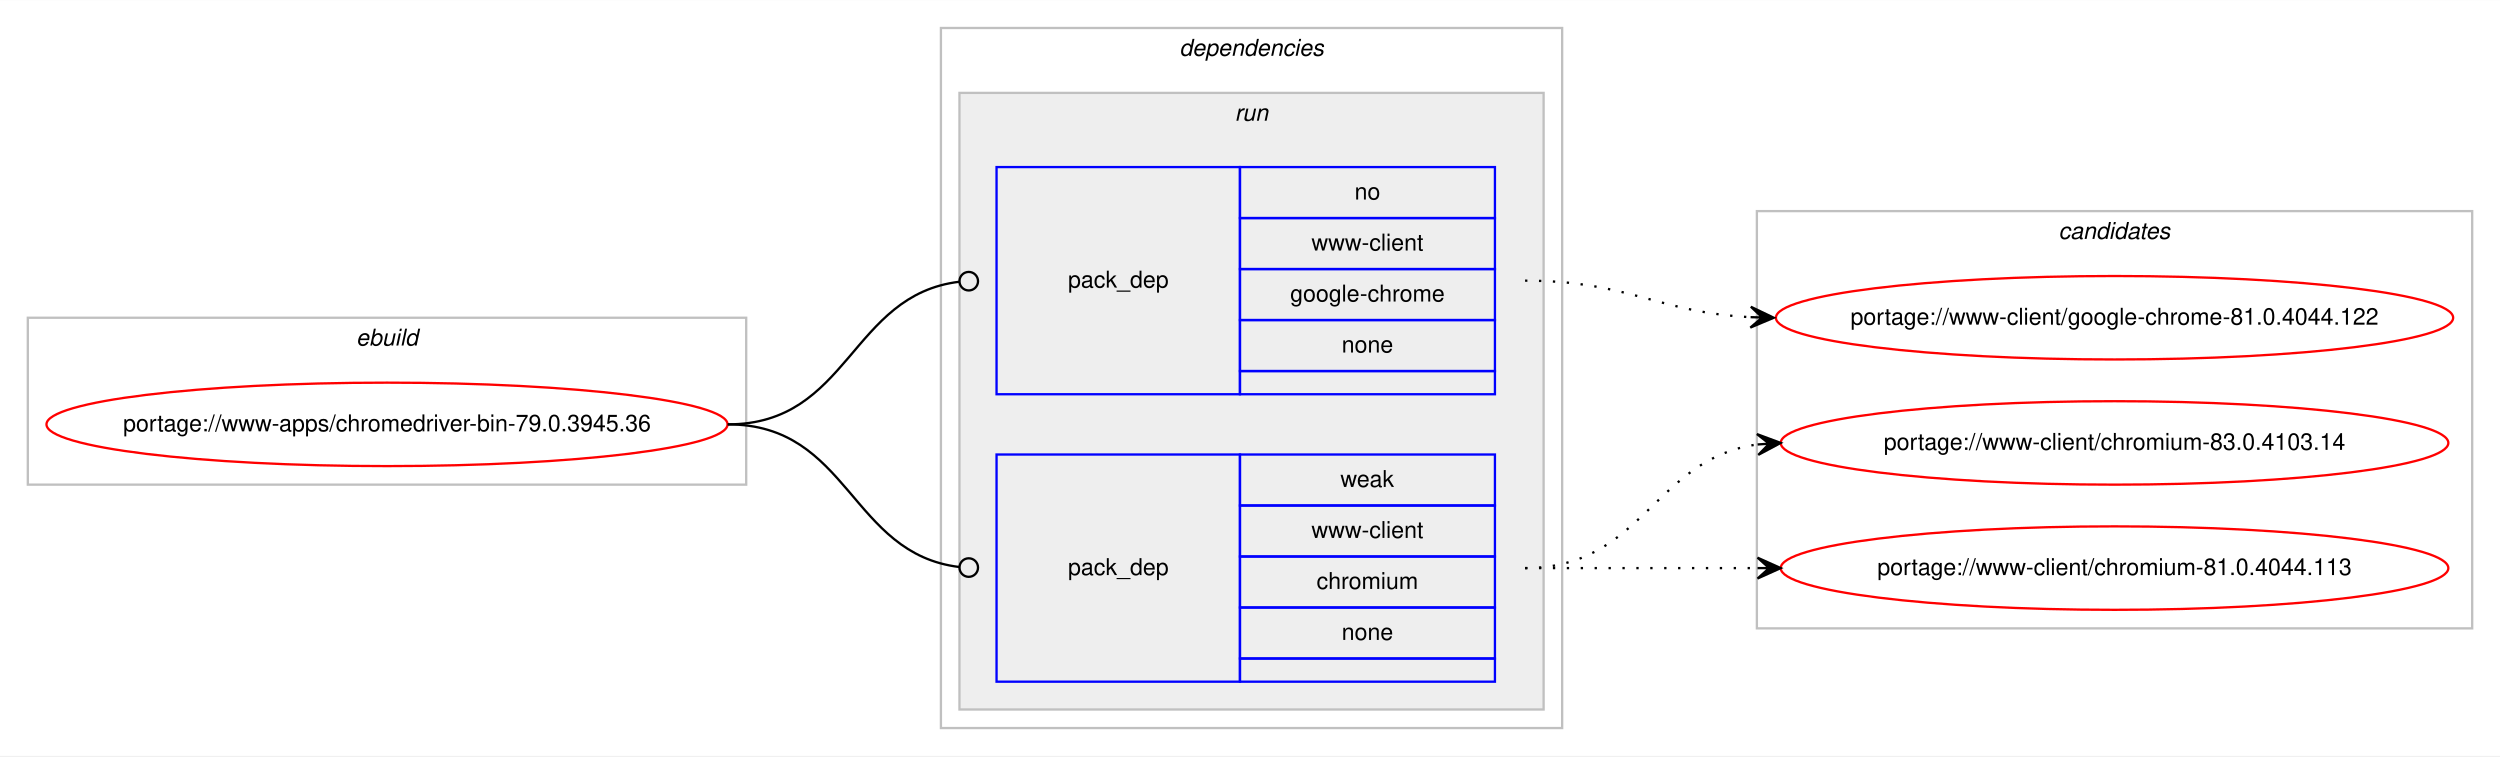
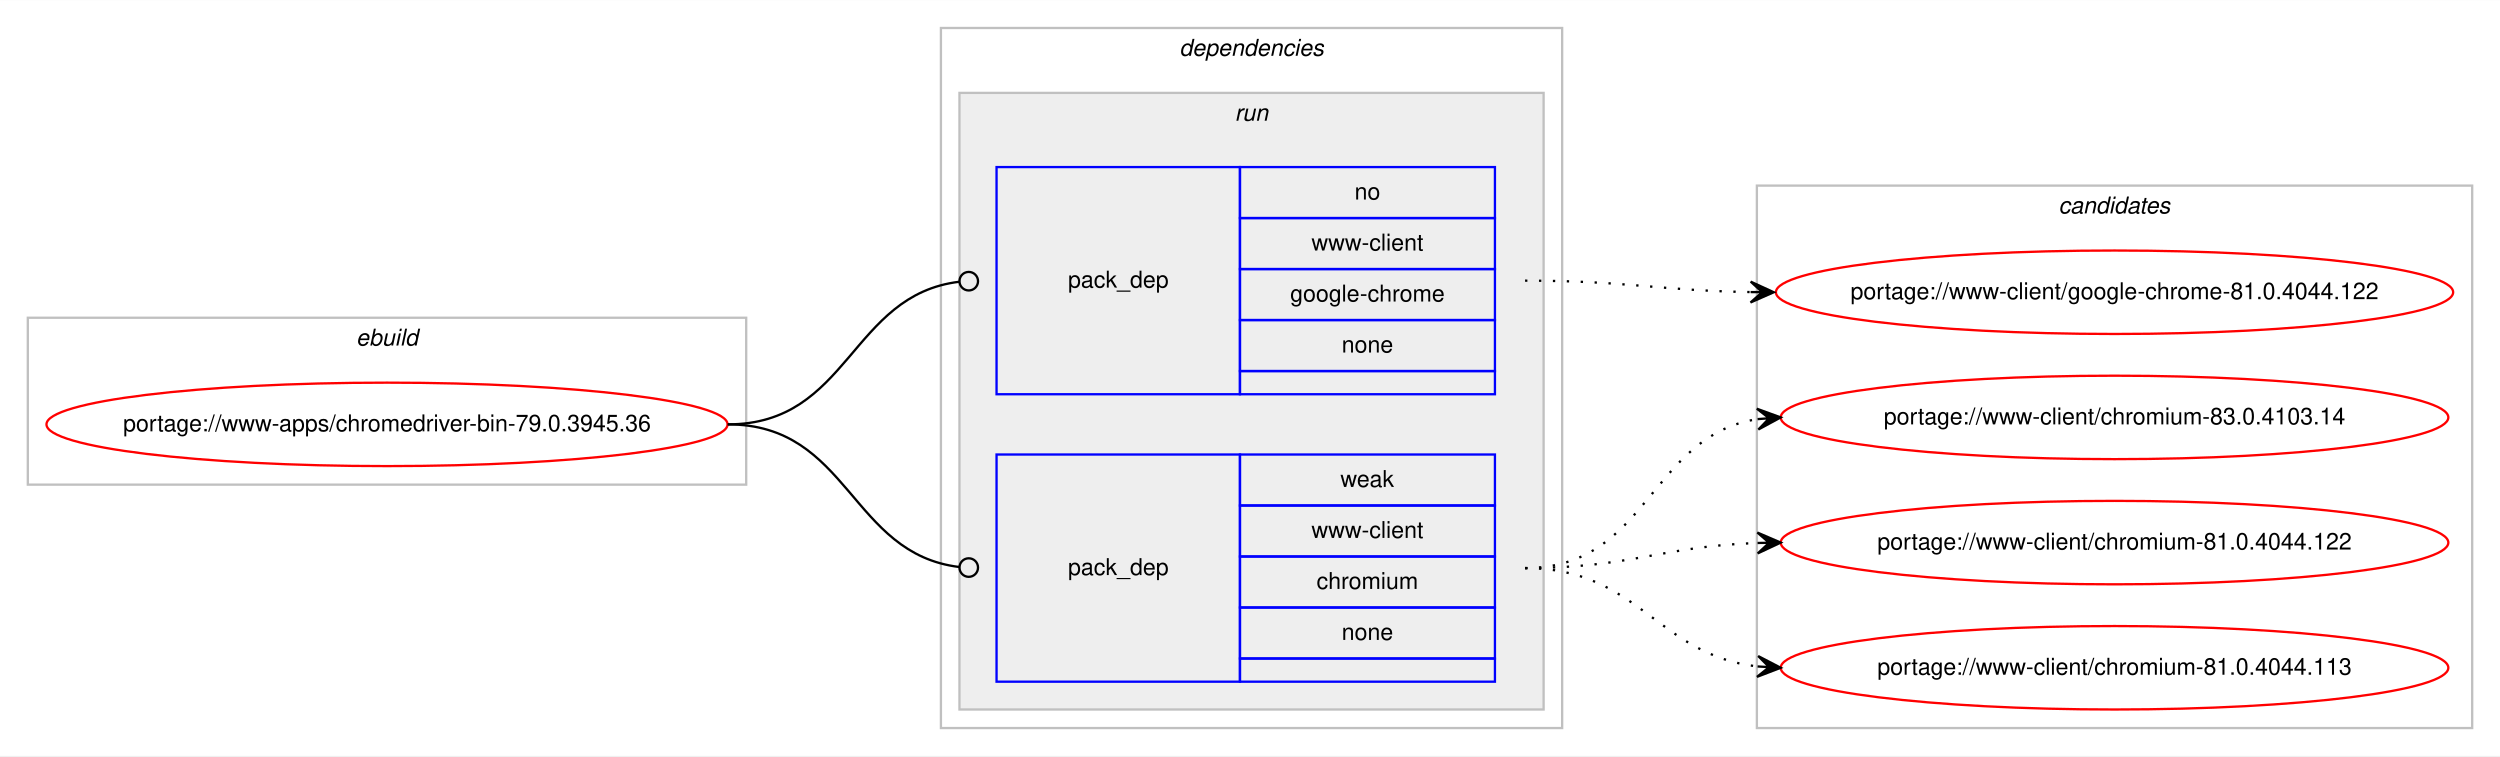
<svg xmlns="http://www.w3.org/2000/svg" xmlns:xlink="http://www.w3.org/1999/xlink" width="1078pt" height="326pt" viewBox="0.00 0.00 1078.48 326.00">
  <g id="graph0" class="graph" transform="scale(1 1) rotate(0) translate(4 322)">
    <polygon fill="#ffffff" stroke="transparent" points="-4,4 -4,-322 1074.484,-322 1074.484,4 -4,4" />
    <g id="clust1" class="cluster">
      <polygon fill="none" stroke="#c0c0c0" points="8,-113 8,-185 317.904,-185 317.904,-113 8,-113" />
      <text text-anchor="start" x="149.615" y="-173" font-family="Helvetica,sans-Serif" font-style="italic" font-size="10.00" fill="#000000">ebuild</text>
    </g>
    <g id="clust2" class="cluster">
      <polygon fill="none" stroke="#c0c0c0" points="401.904,-8 401.904,-310 669.904,-310 669.904,-8 401.904,-8" />
      <text text-anchor="start" x="504.779" y="-298" font-family="Helvetica,sans-Serif" font-style="italic" font-size="10.00" fill="#000000">dependencies</text>
    </g>
    <g id="clust5" class="cluster">
      <polygon fill="#eeeeee" stroke="#c0c0c0" points="409.904,-16 409.904,-282 661.904,-282 661.904,-16 409.904,-16" />
      <text text-anchor="start" x="528.68" y="-270" font-family="Helvetica,sans-Serif" font-style="italic" font-size="10.00" fill="#000000">run</text>
    </g>
    <g id="clust8" class="cluster">
-       <polygon fill="none" stroke="#c0c0c0" points="753.904,-51 753.904,-231 1062.484,-231 1062.484,-51 753.904,-51" />
-       <text text-anchor="start" x="884.018" y="-219" font-family="Helvetica,sans-Serif" font-style="italic" font-size="10.00" fill="#000000">candidates</text>
+       <polygon fill="none" stroke="#c0c0c0" points="753.904,-8 753.904,-242 1062.484,-242 1062.484,-8 753.904,-8" />
+       <text text-anchor="start" x="884.018" y="-230" font-family="Helvetica,sans-Serif" font-style="italic" font-size="10.00" fill="#000000">candidates</text>
    </g>
    <g id="node1" class="node">
      <g id="a_node1">
        <a xlink:href="../www-apps/chromedriver-bin-79.0.3945.36.svg" xlink:title="portage://www-apps/chromedriver-bin-79.0.3945.36">
          <ellipse fill="none" stroke="#ff0000" cx="162.952" cy="-139" rx="146.904" ry="18" />
          <text text-anchor="middle" x="162.952" y="-136" font-family="Helvetica,sans-Serif" font-size="10.00" fill="#000000">portage://www-apps/chromedriver-bin-79.0.3945.36</text>
        </a>
      </g>
    </g>
    <g id="node2" class="node">
      <polygon fill="none" stroke="#0000ff" points="425.904,-152 425.904,-250 530.904,-250 530.904,-152 425.904,-152" />
      <text text-anchor="start" x="456.727" y="-198" font-family="Helvetica,sans-Serif" font-size="10.00" fill="#000000">pack_dep</text>
      <polygon fill="none" stroke="#0000ff" points="530.904,-228 530.904,-250 640.904,-250 640.904,-228 530.904,-228" />
      <text text-anchor="start" x="580.345" y="-236" font-family="Helvetica,sans-Serif" font-size="10.00" fill="#000000">no</text>
      <polygon fill="none" stroke="#0000ff" points="530.904,-206 530.904,-228 640.904,-228 640.904,-206 530.904,-206" />
      <text text-anchor="start" x="561.743" y="-214" font-family="Helvetica,sans-Serif" font-size="10.00" fill="#000000">www-client</text>
      <polygon fill="none" stroke="#0000ff" points="530.904,-184 530.904,-206 640.904,-206 640.904,-184 530.904,-184" />
      <text text-anchor="start" x="552.565" y="-192" font-family="Helvetica,sans-Serif" font-size="10.00" fill="#000000">google-chrome</text>
      <polygon fill="none" stroke="#0000ff" points="530.904,-162 530.904,-184 640.904,-184 640.904,-162 530.904,-162" />
      <text text-anchor="start" x="574.786" y="-170" font-family="Helvetica,sans-Serif" font-size="10.00" fill="#000000">none</text>
      <polygon fill="none" stroke="#0000ff" points="530.904,-152 530.904,-162 640.904,-162 640.904,-152 530.904,-152" />
    </g>
    <g id="edge1" class="edge">
      <path fill="none" stroke="#000000" d="M309.952,-139C362.471,-139 362.7,-194.863 409.909,-200.537" />
      <ellipse fill="none" stroke="#000000" cx="413.911" cy="-200.768" rx="4" ry="4" />
    </g>
    <g id="node3" class="node">
      <polygon fill="none" stroke="#0000ff" points="425.904,-28 425.904,-126 530.904,-126 530.904,-28 425.904,-28" />
      <text text-anchor="start" x="456.727" y="-74" font-family="Helvetica,sans-Serif" font-size="10.00" fill="#000000">pack_dep</text>
      <polygon fill="none" stroke="#0000ff" points="530.904,-104 530.904,-126 640.904,-126 640.904,-104 530.904,-104" />
      <text text-anchor="start" x="574.235" y="-112" font-family="Helvetica,sans-Serif" font-size="10.00" fill="#000000">weak</text>
      <polygon fill="none" stroke="#0000ff" points="530.904,-82 530.904,-104 640.904,-104 640.904,-82 530.904,-82" />
      <text text-anchor="start" x="561.743" y="-90" font-family="Helvetica,sans-Serif" font-size="10.00" fill="#000000">www-client</text>
      <polygon fill="none" stroke="#0000ff" points="530.904,-60 530.904,-82 640.904,-82 640.904,-60 530.904,-60" />
      <text text-anchor="start" x="563.962" y="-68" font-family="Helvetica,sans-Serif" font-size="10.00" fill="#000000">chromium</text>
      <polygon fill="none" stroke="#0000ff" points="530.904,-38 530.904,-60 640.904,-60 640.904,-38 530.904,-38" />
      <text text-anchor="start" x="574.786" y="-46" font-family="Helvetica,sans-Serif" font-size="10.00" fill="#000000">none</text>
      <polygon fill="none" stroke="#0000ff" points="530.904,-28 530.904,-38 640.904,-38 640.904,-28 530.904,-28" />
    </g>
    <g id="edge2" class="edge">
      <path fill="none" stroke="#000000" d="M309.952,-139C362.471,-139 362.7,-83.137 409.909,-77.463" />
      <ellipse fill="none" stroke="#000000" cx="413.911" cy="-77.231" rx="4" ry="4" />
    </g>
    <g id="node4" class="node">
      <g id="a_node4">
        <a xlink:href="../www-client/google-chrome-81.0.4044.122.svg" xlink:title="portage://www-client/google-chrome-81.0.4044.122">
-           <ellipse fill="none" stroke="#ff0000" cx="908.194" cy="-185" rx="146.08" ry="18" />
-           <text text-anchor="middle" x="908.194" y="-182" font-family="Helvetica,sans-Serif" font-size="10.00" fill="#000000">portage://www-client/google-chrome-81.0.4044.122</text>
+           <ellipse fill="none" stroke="#ff0000" cx="908.194" cy="-196" rx="146.08" ry="18" />
+           <text text-anchor="middle" x="908.194" y="-193" font-family="Helvetica,sans-Serif" font-size="10.00" fill="#000000">portage://www-client/google-chrome-81.0.4044.122</text>
        </a>
      </g>
    </g>
    <g id="edge3" class="edge">
-       <path fill="none" stroke="#000000" stroke-dasharray="1,5" d="M653.904,-201C698.537,-201 711.163,-187.287 751.046,-185.251" />
-       <polygon fill="#000000" stroke="#000000" points="761.194,-185 751.308,-189.746 756.195,-185.124 751.197,-185.248 751.197,-185.248 751.197,-185.248 756.195,-185.124 751.085,-180.749 761.194,-185 761.194,-185" />
+       <path fill="none" stroke="#000000" stroke-dasharray="1,5" d="M653.904,-201C698.097,-201 711.505,-196.715 751.129,-196.078" />
+       <polygon fill="#000000" stroke="#000000" points="761.194,-196 751.229,-200.578 756.194,-196.039 751.194,-196.078 751.194,-196.078 751.194,-196.078 756.194,-196.039 751.159,-191.578 761.194,-196 761.194,-196" />
    </g>
    <g id="node5" class="node">
      <g id="a_node5">
        <a xlink:href="../www-client/chromium-83.0.4103.14.svg" xlink:title="portage://www-client/chromium-83.0.4103.14">
-           <ellipse fill="none" stroke="#ff0000" cx="908.194" cy="-131" rx="144" ry="18" />
-           <text text-anchor="middle" x="908.194" y="-128" font-family="Helvetica,sans-Serif" font-size="10.00" fill="#000000">portage://www-client/chromium-83.0.4103.14</text>
+           <ellipse fill="none" stroke="#ff0000" cx="908.194" cy="-142" rx="144" ry="18" />
+           <text text-anchor="middle" x="908.194" y="-139" font-family="Helvetica,sans-Serif" font-size="10.00" fill="#000000">portage://www-client/chromium-83.0.4103.14</text>
        </a>
      </g>
    </g>
    <g id="edge4" class="edge">
-       <path fill="none" stroke="#000000" stroke-dasharray="1,5" d="M653.904,-77C704.857,-77 709.23,-124.066 753.996,-130.317" />
-       <polygon fill="#000000" stroke="#000000" points="764.194,-131 753.915,-134.822 759.205,-130.666 754.216,-130.332 754.216,-130.332 754.216,-130.332 759.205,-130.666 754.517,-125.842 764.194,-131 764.194,-131" />
+       <path fill="none" stroke="#000000" stroke-dasharray="1,5" d="M653.904,-77C707.245,-77 707.499,-134.129 754.204,-141.27" />
+       <polygon fill="#000000" stroke="#000000" points="764.194,-142 753.892,-145.759 759.207,-141.636 754.22,-141.271 754.22,-141.271 754.22,-141.271 759.207,-141.636 754.548,-136.783 764.194,-142 764.194,-142" />
    </g>
    <g id="node6" class="node">
      <g id="a_node6">
-         <a xlink:href="../www-client/chromium-81.0.4044.113.svg" xlink:title="portage://www-client/chromium-81.0.4044.113">
-           <ellipse fill="none" stroke="#ff0000" cx="908.194" cy="-77" rx="144" ry="18" />
-           <text text-anchor="middle" x="908.194" y="-74" font-family="Helvetica,sans-Serif" font-size="10.00" fill="#000000">portage://www-client/chromium-81.0.4044.113</text>
+         <a xlink:href="../www-client/chromium-81.0.4044.122.svg" xlink:title="portage://www-client/chromium-81.0.4044.122">
+           <ellipse fill="none" stroke="#ff0000" cx="908.194" cy="-88" rx="144" ry="18" />
+           <text text-anchor="middle" x="908.194" y="-85" font-family="Helvetica,sans-Serif" font-size="10.00" fill="#000000">portage://www-client/chromium-81.0.4044.122</text>
        </a>
      </g>
    </g>
    <g id="edge5" class="edge">
-       <path fill="none" stroke="#000000" stroke-dasharray="1,5" d="M653.904,-77C699.379,-77 713.213,-77 754.115,-77" />
-       <polygon fill="#000000" stroke="#000000" points="764.194,-77 754.194,-81.5 759.194,-77 754.194,-77 754.194,-77 754.194,-77 759.194,-77 754.194,-72.5 764.194,-77 764.194,-77" />
+       <path fill="none" stroke="#000000" stroke-dasharray="1,5" d="M653.904,-77C699.605,-77 713.036,-86.468 754.073,-87.836" />
+       <polygon fill="#000000" stroke="#000000" points="764.194,-88 754.122,-92.337 759.194,-87.919 754.195,-87.838 754.195,-87.838 754.195,-87.838 759.194,-87.919 754.268,-83.338 764.194,-88 764.194,-88" />
+     </g>
+     <g id="node7" class="node">
+       <g id="a_node7">
+         <a xlink:href="../www-client/chromium-81.0.4044.113.svg" xlink:title="portage://www-client/chromium-81.0.4044.113">
+           <ellipse fill="none" stroke="#ff0000" cx="908.194" cy="-34" rx="144" ry="18" />
+           <text text-anchor="middle" x="908.194" y="-31" font-family="Helvetica,sans-Serif" font-size="10.00" fill="#000000">portage://www-client/chromium-81.0.4044.113</text>
+         </a>
+       </g>
+     </g>
+     <g id="edge6" class="edge">
+       <path fill="none" stroke="#000000" stroke-dasharray="1,5" d="M653.904,-77C702.919,-77 710.667,-39.678 754.04,-34.575" />
+       <polygon fill="#000000" stroke="#000000" points="764.194,-34 754.464,-39.059 759.202,-34.283 754.21,-34.566 754.21,-34.566 754.21,-34.566 759.202,-34.283 753.955,-30.073 764.194,-34 764.194,-34" />
    </g>
  </g>
</svg>
